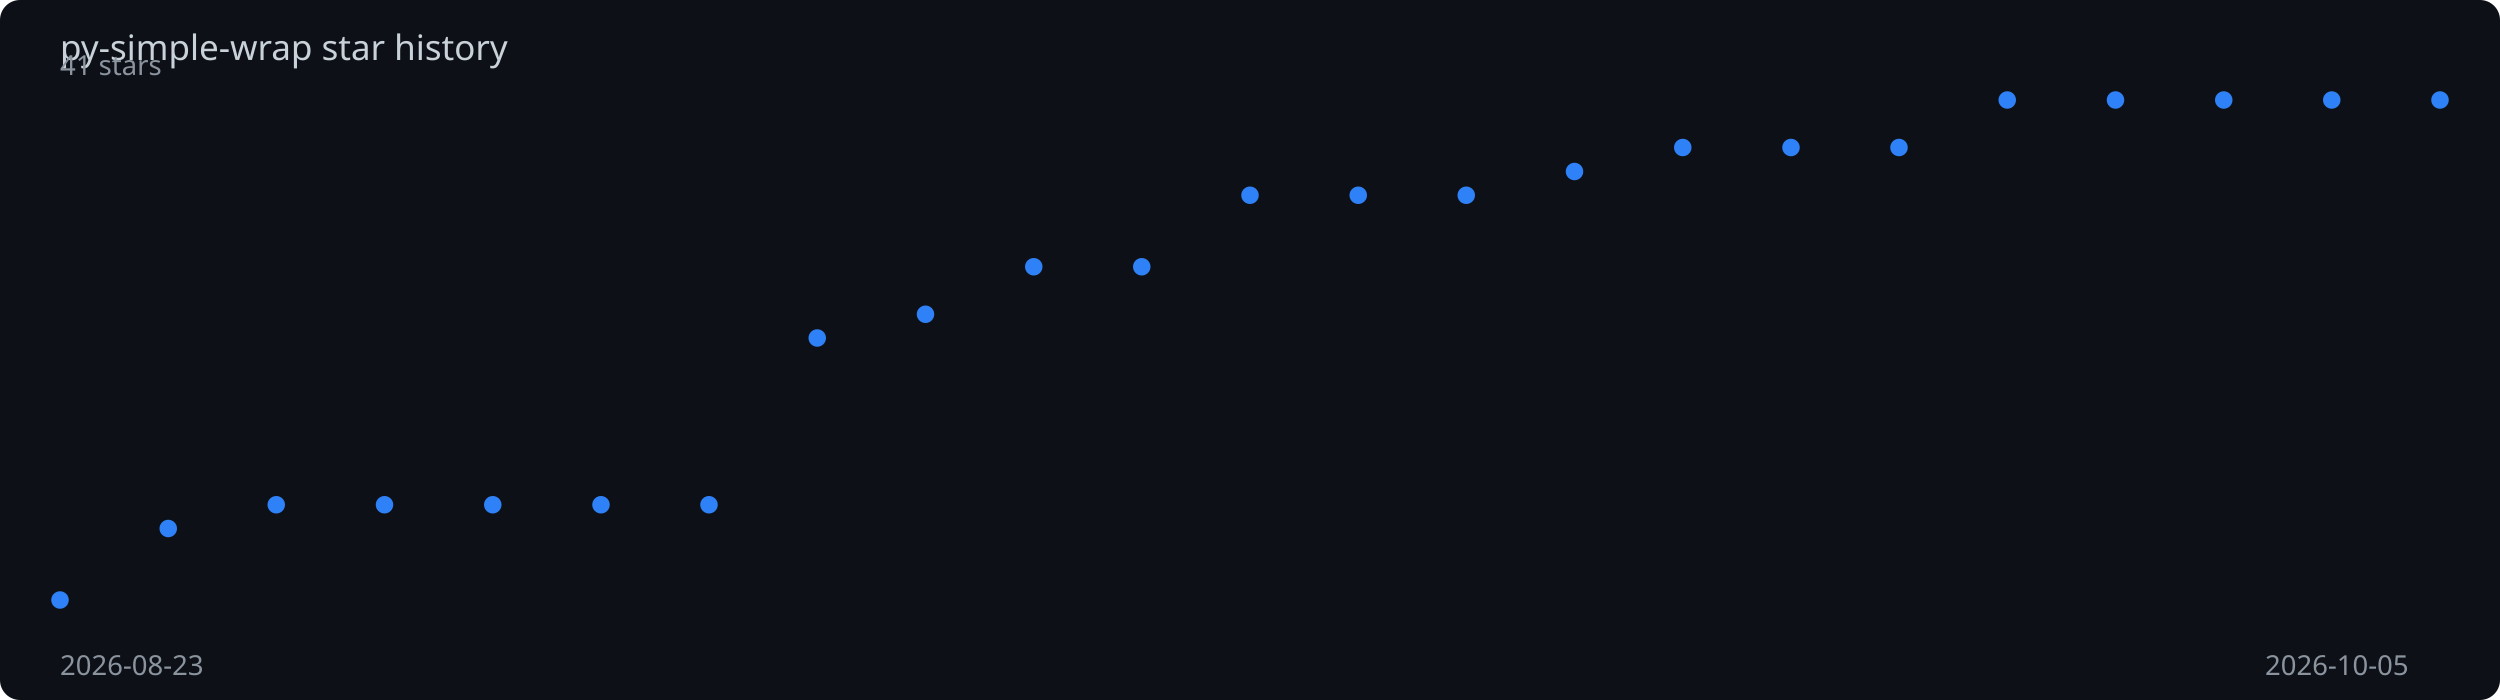
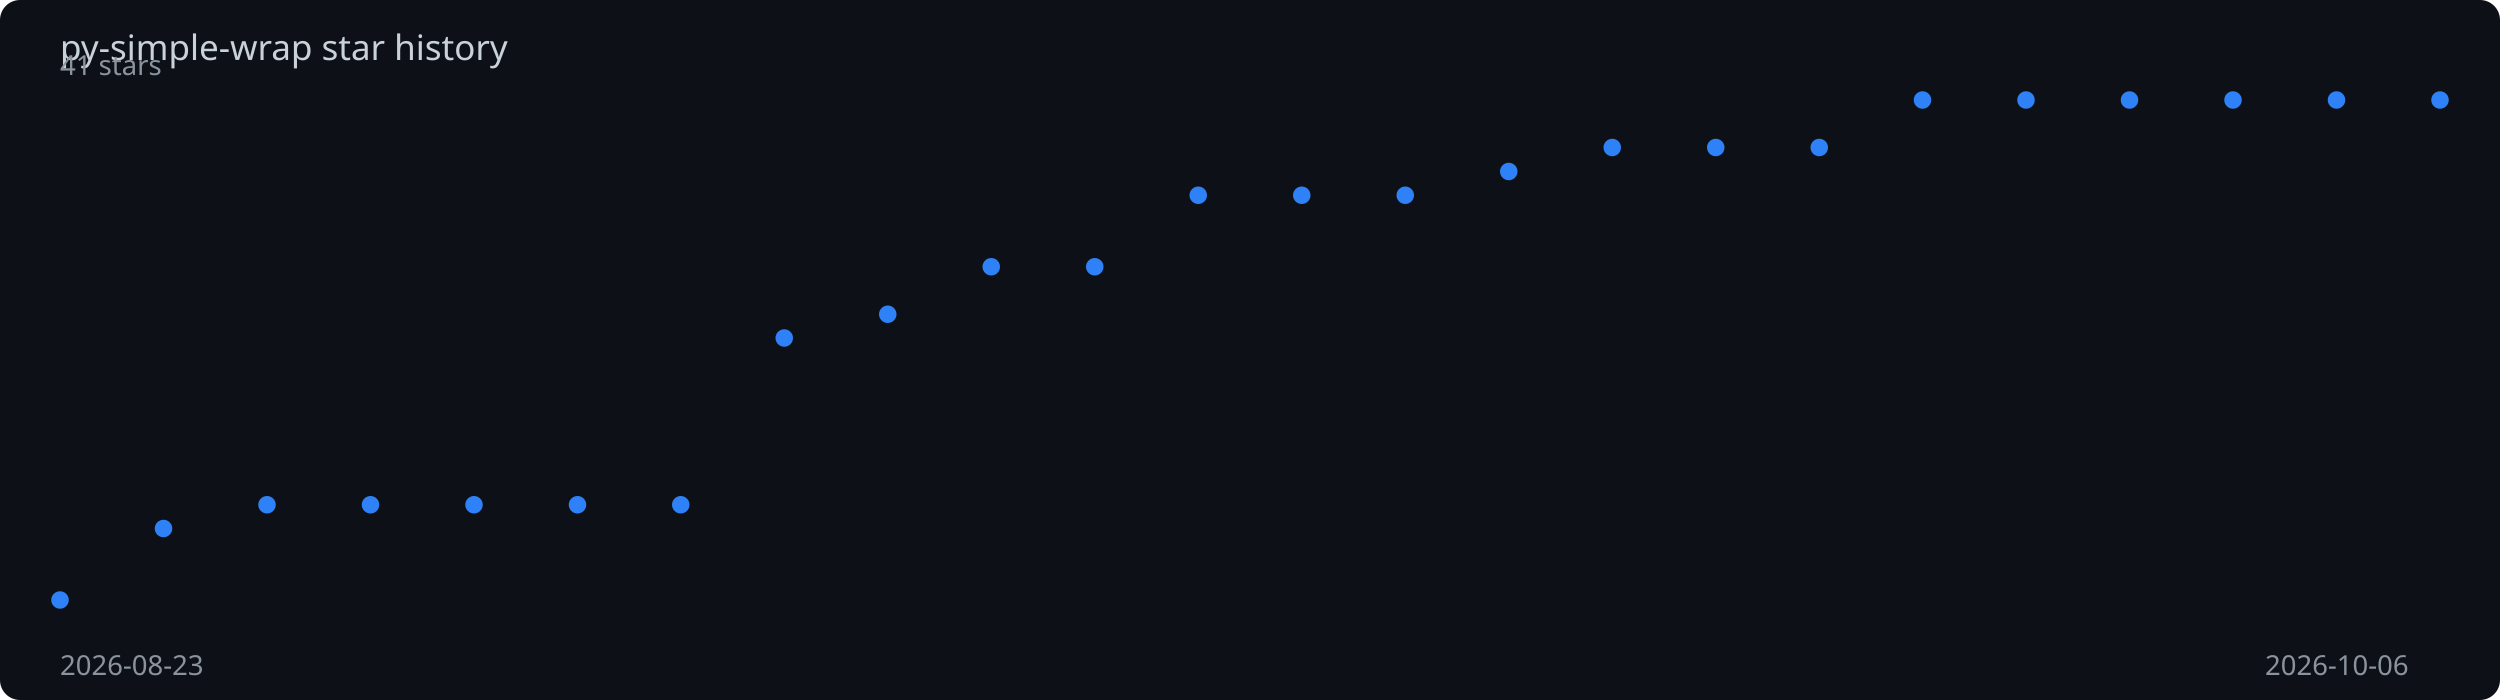
<svg xmlns="http://www.w3.org/2000/svg" viewBox="0 0 1000 280" width="100%" height="280">
  <rect width="1000" height="280" fill="#0d1117" rx="8" />
  <text x="24" y="24" fill="#c9d1d9" font-family="sans-serif" font-size="14">
    py-simple-wrap star history
  </text>
-   <polyline points="24.0,240.0 67.3,211.4 110.5,201.9 153.8,201.9 197.1,201.9 240.4,201.9 283.6,201.9 326.9,135.2 370.2,125.7 413.5,106.7 456.7,106.7 500.0,78.1 543.3,78.1 586.5,78.1 629.8,68.6 673.1,59.0 716.4,59.0 759.6,59.0 802.9,40.0 846.2,40.0 889.5,40.0 932.7,40.0 976.0,40.0" fill="none" stroke="#2f81f7" stroke-width="2" stroke-dasharray="1017.5" stroke-dashoffset="1017.5">
-     <animate attributeName="stroke-dashoffset" from="1017.5" to="0" dur="2s" fill="freeze" calcMode="spline" keySplines="0.4 0 0.2 1" />
+   <polyline points="24.0,240.0 65.4,211.4 106.8,201.9 148.2,201.9 189.6,201.9 231.0,201.9 272.3,201.9 313.7,135.2 355.1,125.7 396.5,106.7 437.9,106.7 479.3,78.1 520.7,78.1 562.1,78.1 603.5,68.6 644.9,59.0 686.3,59.0 727.7,59.0 769.0,40.0 810.4,40.0 851.8,40.0 893.2,40.0 934.6,40.0 976.0,40.0" fill="none" stroke="#2f81f7" stroke-width="2" stroke-dasharray="1019.6" stroke-dashoffset="1019.6">
+     <animate attributeName="stroke-dashoffset" from="1019.6" to="0" dur="2s" fill="freeze" calcMode="spline" keySplines="0.4 0 0.2 1" />
  </polyline>
  <circle cx="24.0" cy="240.0" r="3.5" fill="#2f81f7">
    <animate attributeName="opacity" from="0" to="1" begin="0.00s" dur="0.2s" fill="freeze" />
  </circle>
-   <circle cx="67.3" cy="211.4" r="3.5" fill="#2f81f7">
+   <circle cx="65.4" cy="211.4" r="3.5" fill="#2f81f7">
    <animate attributeName="opacity" from="0" to="1" begin="0.09s" dur="0.2s" fill="freeze" />
  </circle>
-   <circle cx="110.5" cy="201.9" r="3.5" fill="#2f81f7">
-     <animate attributeName="opacity" from="0" to="1" begin="0.18s" dur="0.2s" fill="freeze" />
+   <circle cx="106.8" cy="201.9" r="3.5" fill="#2f81f7">
+     <animate attributeName="opacity" from="0" to="1" begin="0.17s" dur="0.2s" fill="freeze" />
  </circle>
-   <circle cx="153.8" cy="201.9" r="3.5" fill="#2f81f7">
-     <animate attributeName="opacity" from="0" to="1" begin="0.27s" dur="0.2s" fill="freeze" />
+   <circle cx="148.2" cy="201.9" r="3.5" fill="#2f81f7">
+     <animate attributeName="opacity" from="0" to="1" begin="0.26s" dur="0.2s" fill="freeze" />
  </circle>
-   <circle cx="197.1" cy="201.9" r="3.5" fill="#2f81f7">
-     <animate attributeName="opacity" from="0" to="1" begin="0.36s" dur="0.2s" fill="freeze" />
+   <circle cx="189.6" cy="201.9" r="3.5" fill="#2f81f7">
+     <animate attributeName="opacity" from="0" to="1" begin="0.35s" dur="0.2s" fill="freeze" />
  </circle>
-   <circle cx="240.4" cy="201.9" r="3.5" fill="#2f81f7">
-     <animate attributeName="opacity" from="0" to="1" begin="0.45s" dur="0.2s" fill="freeze" />
+   <circle cx="231.0" cy="201.9" r="3.5" fill="#2f81f7">
+     <animate attributeName="opacity" from="0" to="1" begin="0.43s" dur="0.2s" fill="freeze" />
  </circle>
-   <circle cx="283.6" cy="201.9" r="3.5" fill="#2f81f7">
-     <animate attributeName="opacity" from="0" to="1" begin="0.55s" dur="0.2s" fill="freeze" />
+   <circle cx="272.3" cy="201.9" r="3.5" fill="#2f81f7">
+     <animate attributeName="opacity" from="0" to="1" begin="0.52s" dur="0.2s" fill="freeze" />
  </circle>
-   <circle cx="326.9" cy="135.2" r="3.5" fill="#2f81f7">
-     <animate attributeName="opacity" from="0" to="1" begin="0.64s" dur="0.2s" fill="freeze" />
+   <circle cx="313.7" cy="135.2" r="3.5" fill="#2f81f7">
+     <animate attributeName="opacity" from="0" to="1" begin="0.61s" dur="0.2s" fill="freeze" />
  </circle>
-   <circle cx="370.2" cy="125.7" r="3.5" fill="#2f81f7">
-     <animate attributeName="opacity" from="0" to="1" begin="0.73s" dur="0.2s" fill="freeze" />
+   <circle cx="355.1" cy="125.7" r="3.5" fill="#2f81f7">
+     <animate attributeName="opacity" from="0" to="1" begin="0.70s" dur="0.2s" fill="freeze" />
  </circle>
-   <circle cx="413.5" cy="106.7" r="3.5" fill="#2f81f7">
-     <animate attributeName="opacity" from="0" to="1" begin="0.82s" dur="0.2s" fill="freeze" />
+   <circle cx="396.5" cy="106.7" r="3.5" fill="#2f81f7">
+     <animate attributeName="opacity" from="0" to="1" begin="0.78s" dur="0.2s" fill="freeze" />
  </circle>
-   <circle cx="456.7" cy="106.7" r="3.5" fill="#2f81f7">
-     <animate attributeName="opacity" from="0" to="1" begin="0.91s" dur="0.2s" fill="freeze" />
+   <circle cx="437.9" cy="106.7" r="3.5" fill="#2f81f7">
+     <animate attributeName="opacity" from="0" to="1" begin="0.87s" dur="0.2s" fill="freeze" />
  </circle>
-   <circle cx="500.0" cy="78.1" r="3.5" fill="#2f81f7">
-     <animate attributeName="opacity" from="0" to="1" begin="1.00s" dur="0.2s" fill="freeze" />
+   <circle cx="479.3" cy="78.1" r="3.5" fill="#2f81f7">
+     <animate attributeName="opacity" from="0" to="1" begin="0.96s" dur="0.2s" fill="freeze" />
  </circle>
-   <circle cx="543.3" cy="78.1" r="3.5" fill="#2f81f7">
-     <animate attributeName="opacity" from="0" to="1" begin="1.09s" dur="0.2s" fill="freeze" />
+   <circle cx="520.7" cy="78.1" r="3.5" fill="#2f81f7">
+     <animate attributeName="opacity" from="0" to="1" begin="1.04s" dur="0.2s" fill="freeze" />
  </circle>
-   <circle cx="586.5" cy="78.1" r="3.5" fill="#2f81f7">
-     <animate attributeName="opacity" from="0" to="1" begin="1.18s" dur="0.2s" fill="freeze" />
+   <circle cx="562.1" cy="78.1" r="3.5" fill="#2f81f7">
+     <animate attributeName="opacity" from="0" to="1" begin="1.13s" dur="0.2s" fill="freeze" />
  </circle>
-   <circle cx="629.8" cy="68.6" r="3.5" fill="#2f81f7">
-     <animate attributeName="opacity" from="0" to="1" begin="1.27s" dur="0.2s" fill="freeze" />
+   <circle cx="603.5" cy="68.6" r="3.5" fill="#2f81f7">
+     <animate attributeName="opacity" from="0" to="1" begin="1.22s" dur="0.2s" fill="freeze" />
  </circle>
-   <circle cx="673.1" cy="59.0" r="3.5" fill="#2f81f7">
-     <animate attributeName="opacity" from="0" to="1" begin="1.36s" dur="0.2s" fill="freeze" />
+   <circle cx="644.9" cy="59.0" r="3.5" fill="#2f81f7">
+     <animate attributeName="opacity" from="0" to="1" begin="1.30s" dur="0.2s" fill="freeze" />
  </circle>
-   <circle cx="716.4" cy="59.0" r="3.5" fill="#2f81f7">
-     <animate attributeName="opacity" from="0" to="1" begin="1.45s" dur="0.2s" fill="freeze" />
+   <circle cx="686.3" cy="59.0" r="3.5" fill="#2f81f7">
+     <animate attributeName="opacity" from="0" to="1" begin="1.39s" dur="0.2s" fill="freeze" />
  </circle>
-   <circle cx="759.6" cy="59.0" r="3.5" fill="#2f81f7">
-     <animate attributeName="opacity" from="0" to="1" begin="1.55s" dur="0.2s" fill="freeze" />
+   <circle cx="727.7" cy="59.0" r="3.5" fill="#2f81f7">
+     <animate attributeName="opacity" from="0" to="1" begin="1.48s" dur="0.2s" fill="freeze" />
  </circle>
-   <circle cx="802.9" cy="40.0" r="3.5" fill="#2f81f7">
-     <animate attributeName="opacity" from="0" to="1" begin="1.64s" dur="0.2s" fill="freeze" />
+   <circle cx="769.0" cy="40.0" r="3.5" fill="#2f81f7">
+     <animate attributeName="opacity" from="0" to="1" begin="1.57s" dur="0.2s" fill="freeze" />
  </circle>
-   <circle cx="846.2" cy="40.0" r="3.5" fill="#2f81f7">
-     <animate attributeName="opacity" from="0" to="1" begin="1.73s" dur="0.2s" fill="freeze" />
+   <circle cx="810.4" cy="40.0" r="3.5" fill="#2f81f7">
+     <animate attributeName="opacity" from="0" to="1" begin="1.65s" dur="0.2s" fill="freeze" />
  </circle>
-   <circle cx="889.5" cy="40.0" r="3.5" fill="#2f81f7">
-     <animate attributeName="opacity" from="0" to="1" begin="1.82s" dur="0.2s" fill="freeze" />
+   <circle cx="851.8" cy="40.0" r="3.5" fill="#2f81f7">
+     <animate attributeName="opacity" from="0" to="1" begin="1.74s" dur="0.2s" fill="freeze" />
  </circle>
-   <circle cx="932.7" cy="40.0" r="3.5" fill="#2f81f7">
+   <circle cx="893.2" cy="40.0" r="3.5" fill="#2f81f7">
+     <animate attributeName="opacity" from="0" to="1" begin="1.83s" dur="0.2s" fill="freeze" />
+   </circle>
+   <circle cx="934.6" cy="40.0" r="3.5" fill="#2f81f7">
    <animate attributeName="opacity" from="0" to="1" begin="1.91s" dur="0.2s" fill="freeze" />
  </circle>
  <circle cx="976.0" cy="40.0" r="3.5" fill="#2f81f7">
    <animate attributeName="opacity" from="0" to="1" begin="2.00s" dur="0.2s" fill="freeze" />
  </circle>
  <text x="24" y="270" fill="#8b949e" font-family="sans-serif" font-size="11">2026-08-23</text>
-   <text x="906" y="270" fill="#8b949e" font-family="sans-serif" font-size="11">2026-10-05</text>
+   <text x="906" y="270" fill="#8b949e" font-family="sans-serif" font-size="11">2026-10-06</text>
  <text x="24" y="30" fill="#8b949e" font-family="sans-serif" font-size="11">41 stars</text>
</svg>
